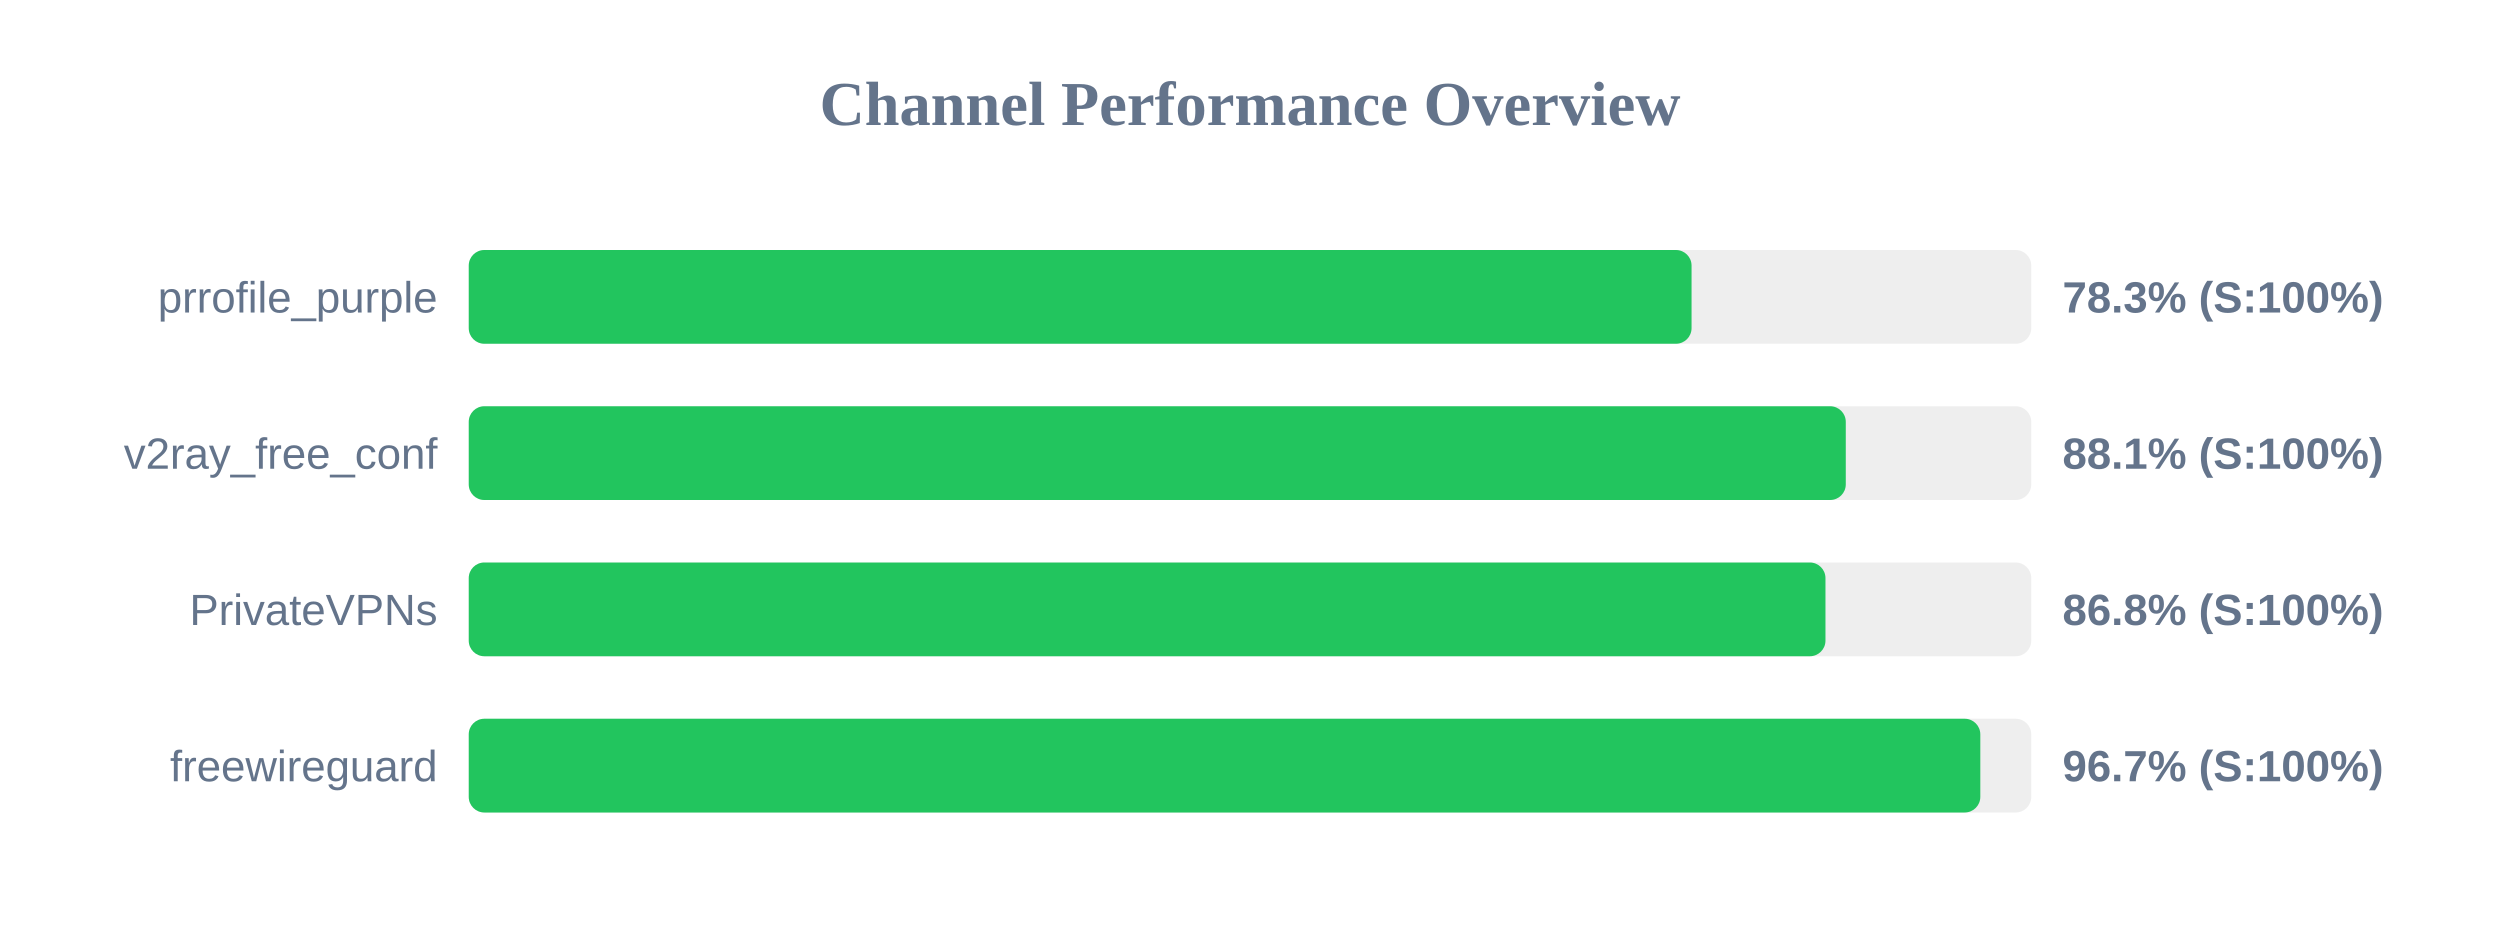
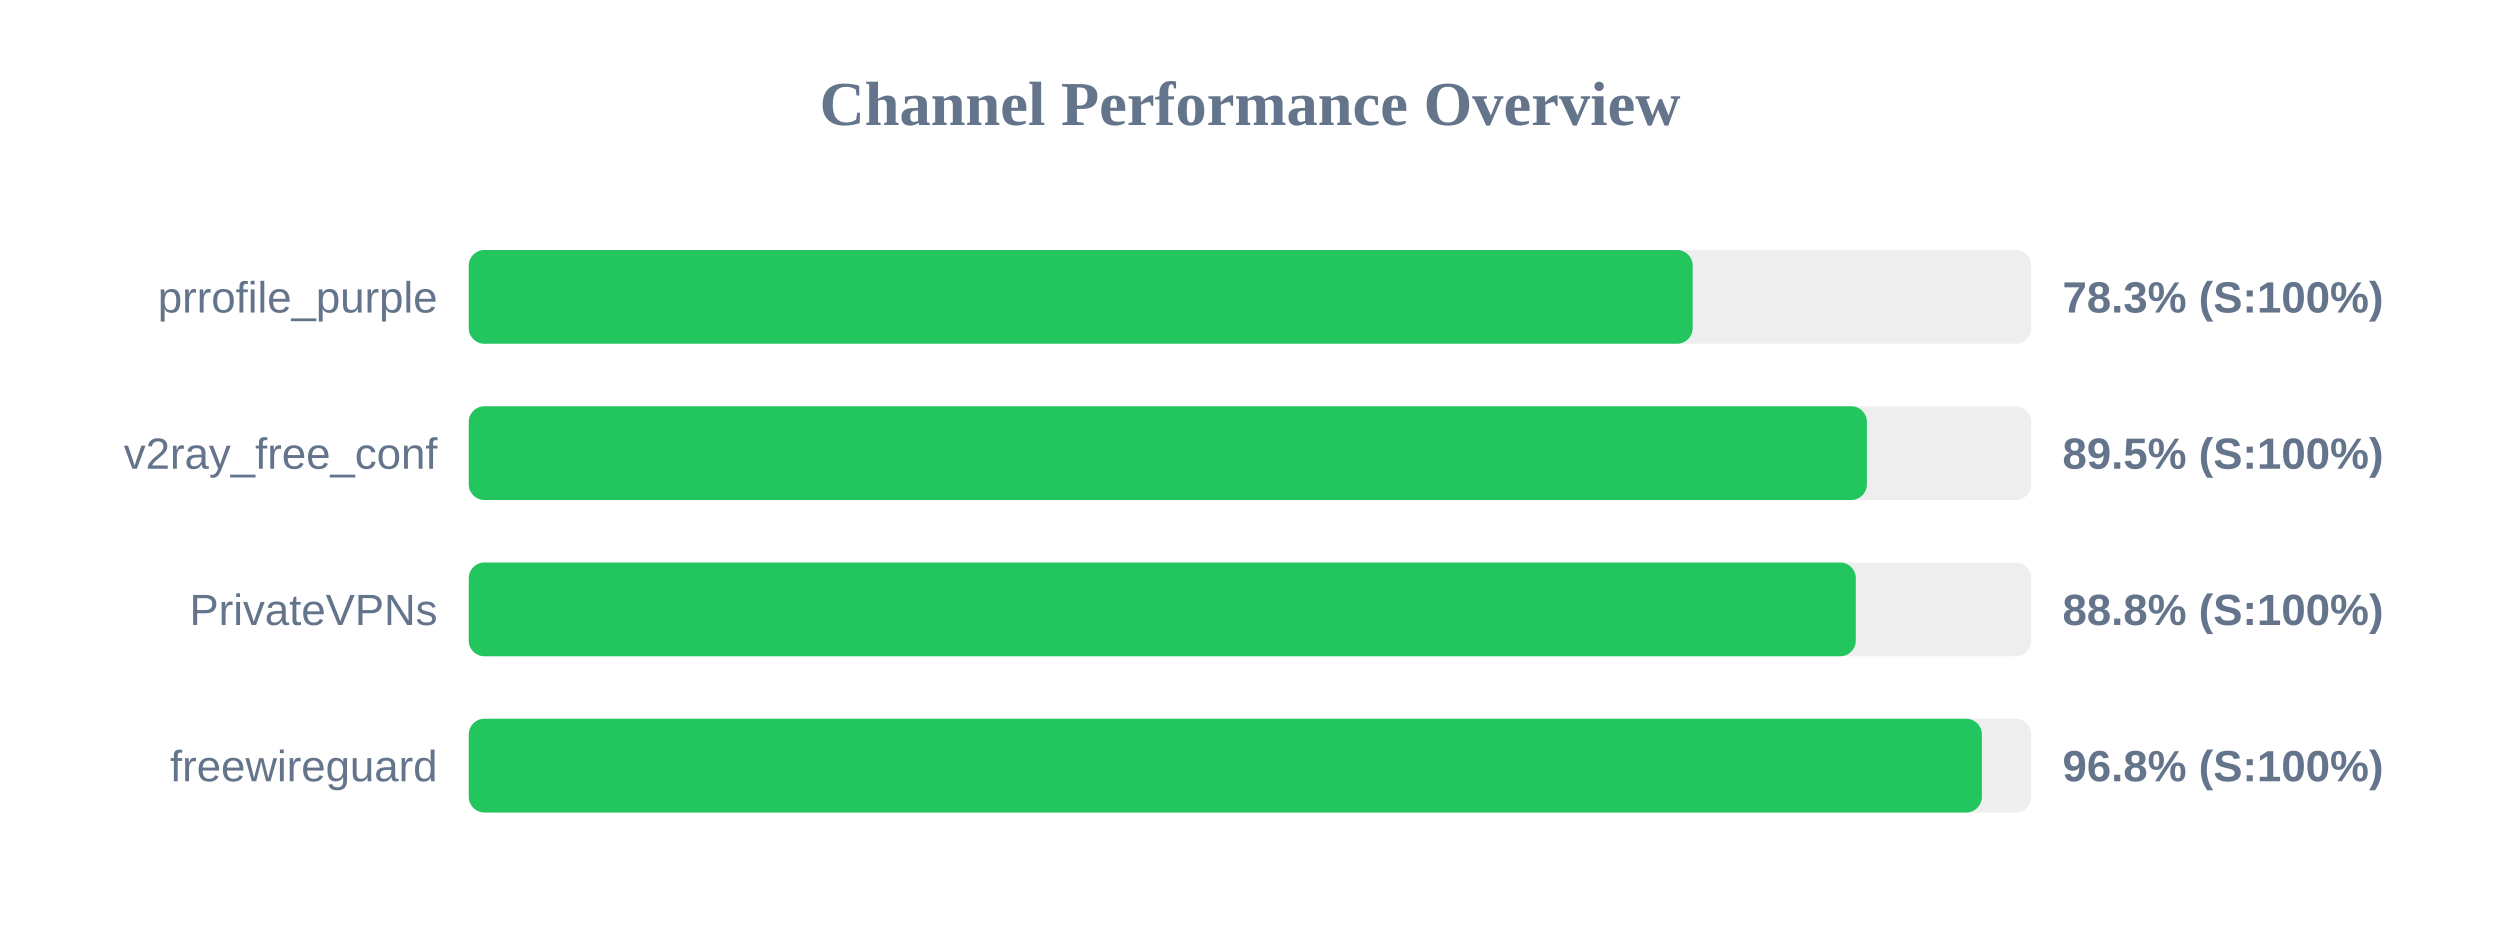
<svg xmlns="http://www.w3.org/2000/svg" width="800" height="300" version="1.1">
  <style>
        .row { font: 14px Arial; fill: #64748b; }
        .score { font: bold 14px Arial; fill: #64748b; }
    </style>
  <text x="400" y="40" text-anchor="middle" font-size="20px" font-weight="bold" fill="#64748b">Channel Performance Overview</text>
  <rect x="150" y="80" width="500" height="30" fill="#eee" rx="5" />
-   <rect x="150" y="80" width="391.3" height="30" fill="#22c55e" rx="5" />
+   <rect x="150" y="80" width="391.65" height="30" fill="#22c55e" rx="5" />
  <text x="140" y="100" text-anchor="end" class="row">prrofile_purple</text>
  <text x="660" y="100" text-anchor="start" class="score">78.3% (S:100%)</text>
  <rect x="150" y="130" width="500" height="30" fill="#eee" rx="5" />
-   <rect x="150" y="130" width="440.65" height="30" fill="#22c55e" rx="5" />
+   <rect x="150" y="130" width="447.4" height="30" fill="#22c55e" rx="5" />
  <text x="140" y="150" text-anchor="end" class="row">v2ray_free_conf</text>
-   <text x="660" y="150" text-anchor="start" class="score">88.1% (S:100%)</text>
+   <text x="660" y="150" text-anchor="start" class="score">89.5% (S:100%)</text>
  <rect x="150" y="180" width="500" height="30" fill="#eee" rx="5" />
-   <rect x="150" y="180" width="434.15" height="30" fill="#22c55e" rx="5" />
+   <rect x="150" y="180" width="443.85" height="30" fill="#22c55e" rx="5" />
  <text x="140" y="200" text-anchor="end" class="row">PrivateVPNs</text>
-   <text x="660" y="200" text-anchor="start" class="score">86.8% (S:100%)</text>
+   <text x="660" y="200" text-anchor="start" class="score">88.8% (S:100%)</text>
  <rect x="150" y="230" width="500" height="30" fill="#eee" rx="5" />
-   <rect x="150" y="230" width="483.7" height="30" fill="#22c55e" rx="5" />
+   <rect x="150" y="230" width="484.2" height="30" fill="#22c55e" rx="5" />
  <text x="140" y="250" text-anchor="end" class="row">freewireguard</text>
-   <text x="660" y="250" text-anchor="start" class="score">96.7% (S:100%)</text>
+   <text x="660" y="250" text-anchor="start" class="score">96.8% (S:100%)</text>
</svg>
